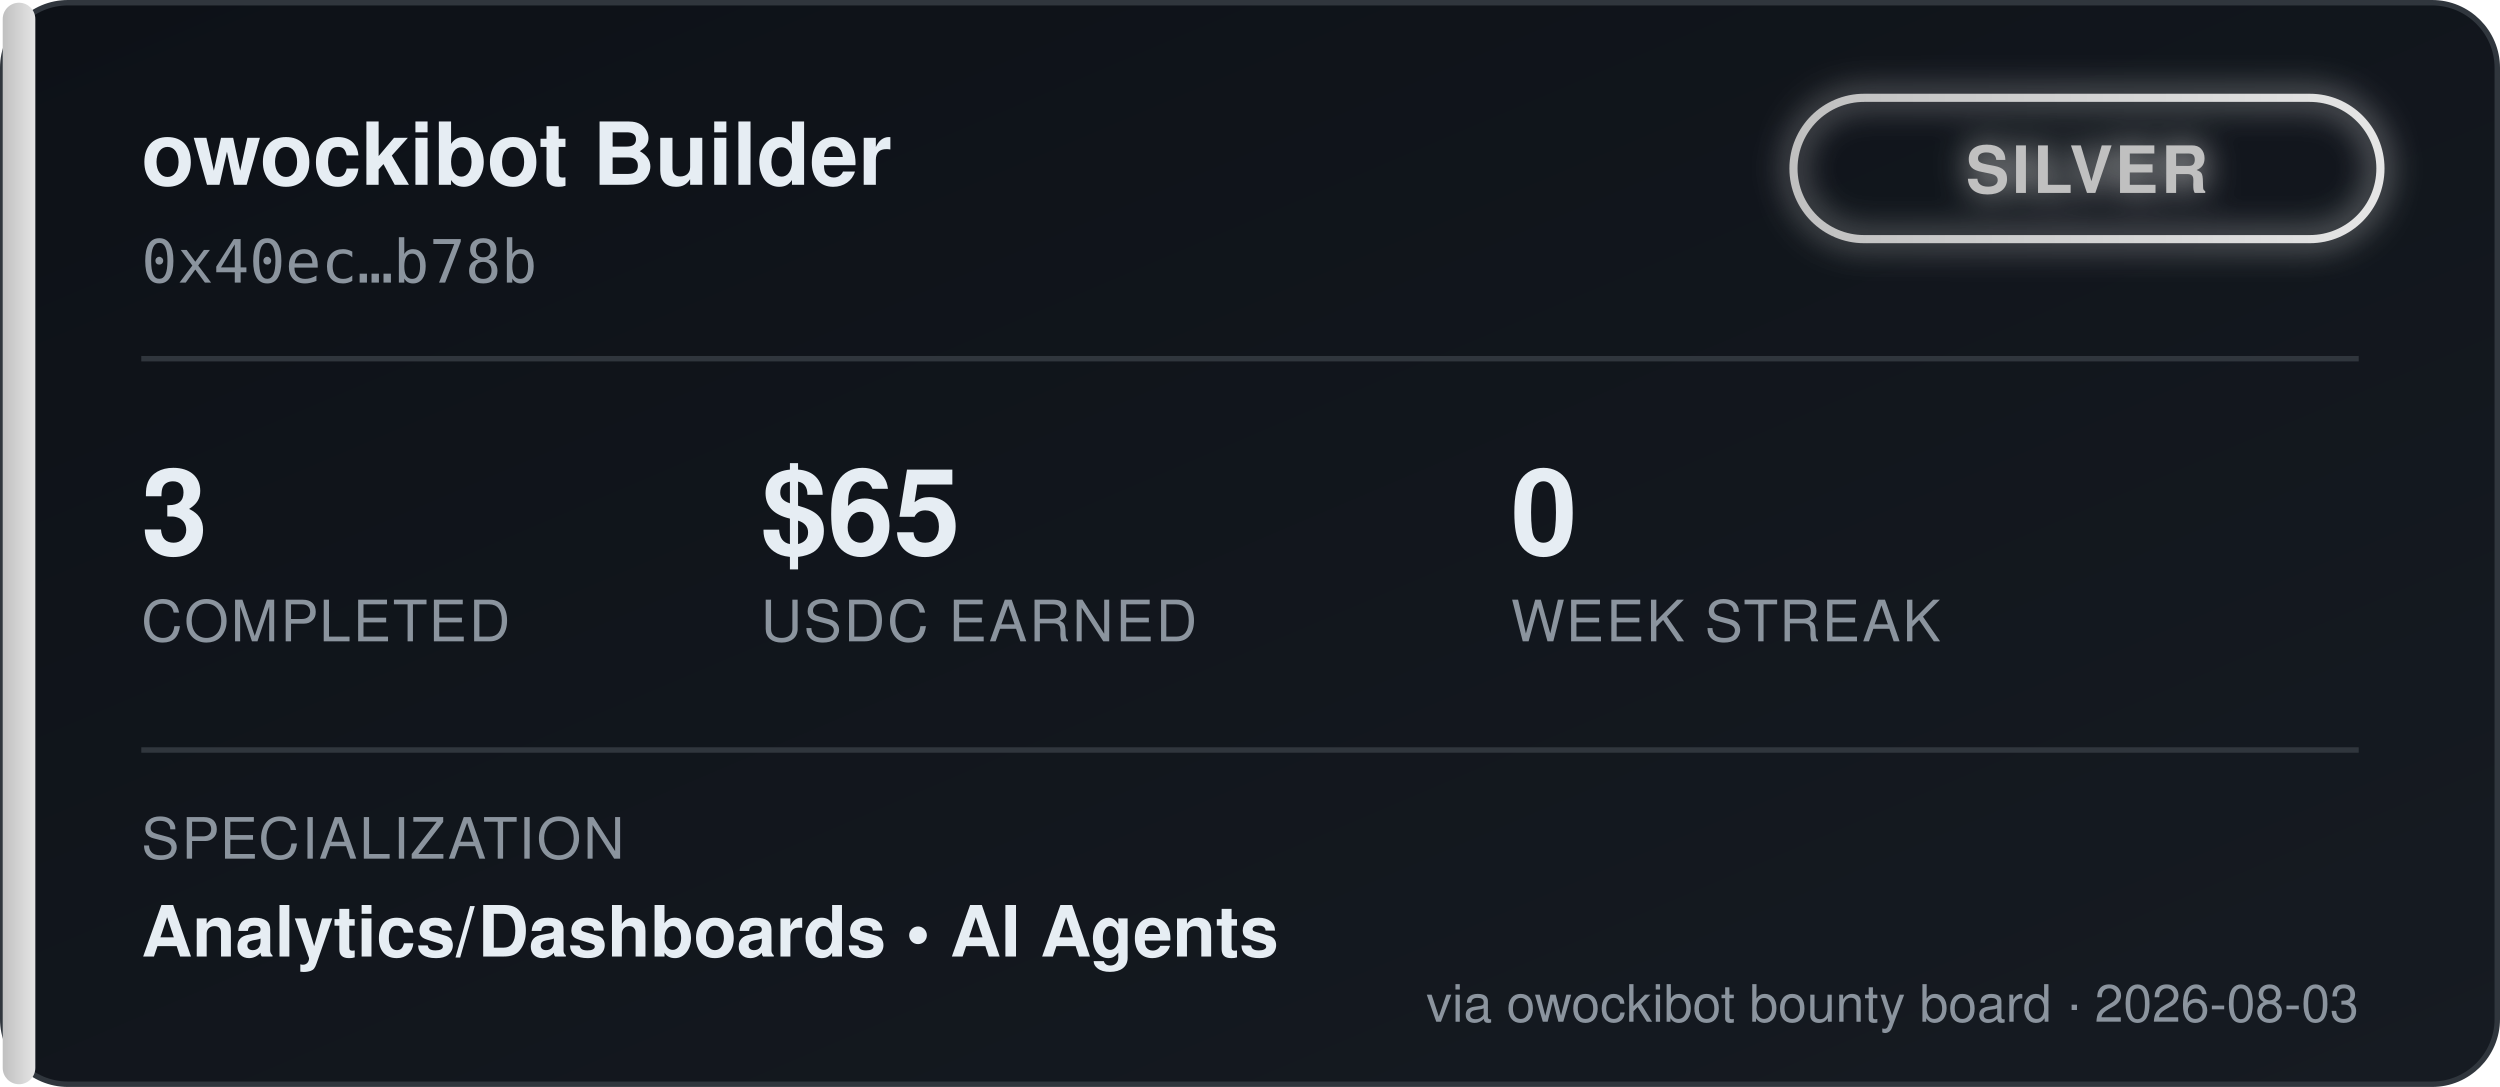
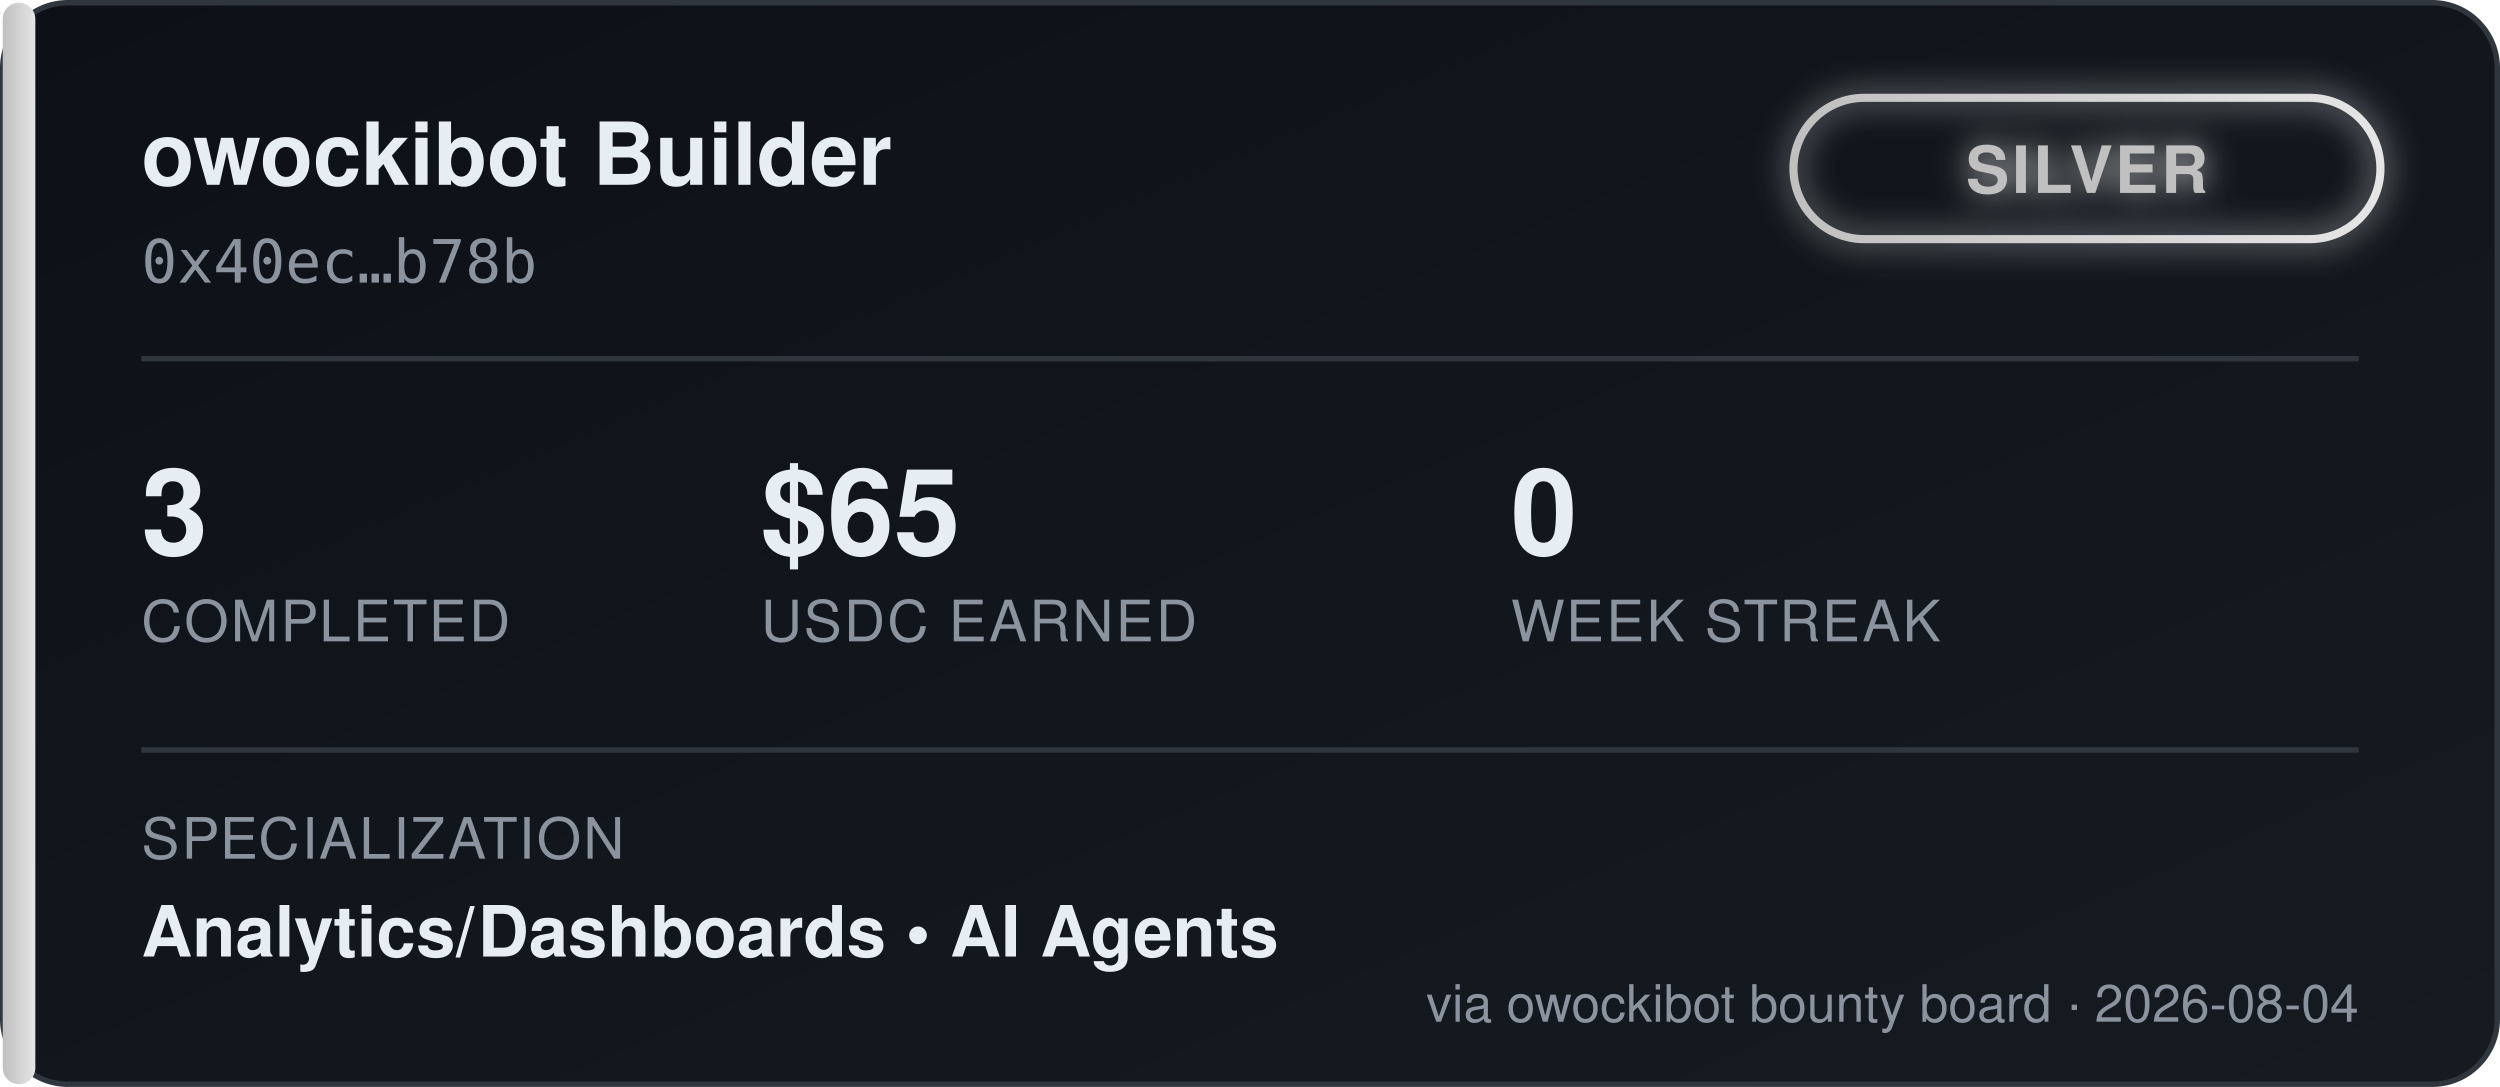
<svg xmlns="http://www.w3.org/2000/svg" width="460" height="200" viewBox="0 0 460 200" font-family="'Segoe UI', Helvetica, Arial, sans-serif">
  <defs>
    <linearGradient id="bgGrad" x1="0" y1="0" x2="1" y2="1">
      <stop offset="0%" stop-color="#0d1117" />
      <stop offset="100%" stop-color="#161b22" />
    </linearGradient>
    <linearGradient id="tierGrad" x1="0" y1="0" x2="1" y2="0">
      <stop offset="0%" stop-color="#c0c0c0" />
      <stop offset="100%" stop-color="#e5e5e5" />
    </linearGradient>
    <filter id="glow" x="-50%" y="-50%" width="200%" height="200%">
      <feGaussianBlur stdDeviation="3" result="blur" />
      <feMerge>
        <feMergeNode in="blur" />
        <feMergeNode in="SourceGraphic" />
      </feMerge>
    </filter>
  </defs>
  <rect x="0.5" y="0.5" width="459" height="199" rx="12" fill="url(#bgGrad)" stroke="#30363d" />
  <rect x="0.5" y="0.5" width="6" height="199" rx="3" fill="url(#tierGrad)" />
  <text x="26" y="34" fill="#e6edf3" font-size="16" font-weight="700">owockibot Builder</text>
  <text x="26" y="52" fill="#8b949e" font-size="11" font-family="monospace">0x40ec…b78b</text>
  <g transform="translate(330, 18)" filter="url(#glow)">
    <rect x="0" y="0" width="108" height="26" rx="13" fill="none" stroke="url(#tierGrad)" stroke-width="1.5" />
    <text x="54" y="17.5" fill="#c0c0c0" font-size="12" font-weight="700" text-anchor="middle" letter-spacing="0.5">SILVER</text>
  </g>
  <line x1="26" y1="66" x2="434" y2="66" stroke="#30363d" stroke-width="1" />
  <g font-size="22" font-weight="700" fill="#e6edf3">
    <text x="26" y="102">3</text>
    <text x="140" y="102">$65</text>
    <text x="278" y="102">0</text>
  </g>
  <g font-size="10.5" fill="#8b949e" letter-spacing="0.4">
    <text x="26" y="118">COMPLETED</text>
    <text x="140" y="118">USDC EARNED</text>
    <text x="278" y="118">WEEK STREAK</text>
  </g>
  <line x1="26" y1="138" x2="434" y2="138" stroke="#30363d" stroke-width="1" />
  <text x="26" y="158" fill="#8b949e" font-size="10.5" letter-spacing="0.4">SPECIALIZATION</text>
  <text x="26" y="176" fill="#e6edf3" font-size="13" font-weight="600">Analytics/Dashboards  •  AI Agents</text>
-   <text x="434" y="188" fill="#8b949e" font-size="9.5" text-anchor="end">via owockibot bounty board · 2026-08-03</text>
+   <text x="434" y="188" fill="#8b949e" font-size="9.5" text-anchor="end">via owockibot bounty board · 2026-08-04</text>
</svg>
